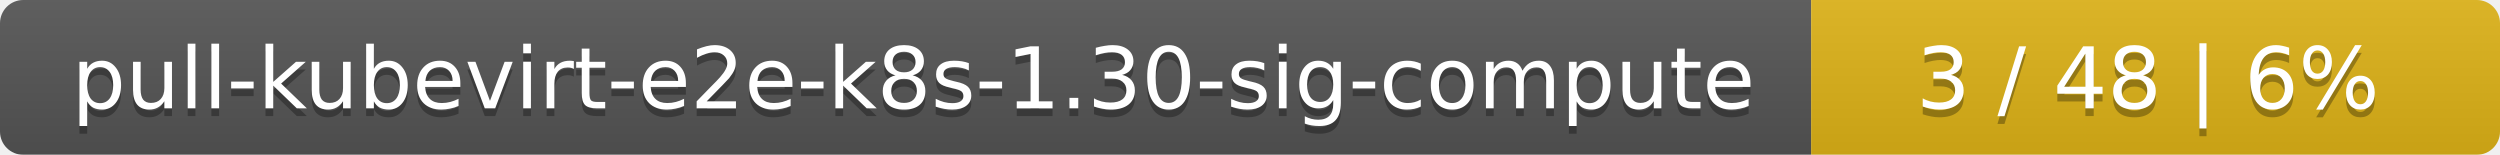
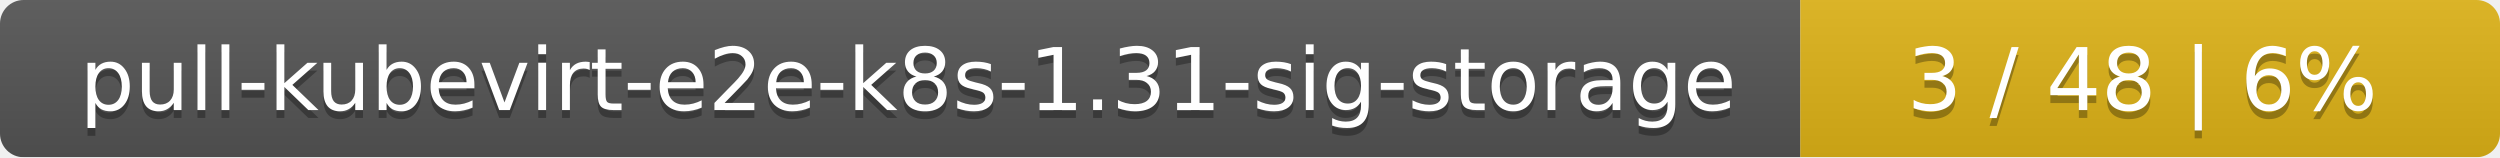
- <svg xmlns="http://www.w3.org/2000/svg" width="323" height="20">
+ <svg xmlns="http://www.w3.org/2000/svg" width="318" height="20">
  <linearGradient id="smooth" x2="0" y2="100%">
    <stop offset="0" stop-color="#bbb" stop-opacity=".1" />
    <stop offset="1" stop-opacity=".1" />
  </linearGradient>
  <mask id="round">
-     <rect width="323" height="20" rx="3" fill="#fff" />
+     <rect width="318" height="20" rx="3" fill="#fff" />
  </mask>
  <g mask="url(#round)">
-     <rect width="234" height="20" fill="#555" />
-     <rect x="234" width="89" height="20" fill="#dfb317" />
-     <rect width="323" height="20" fill="url(#smooth)" />
+     <rect width="229" height="20" fill="#555" />
+     <rect x="229" width="89" height="20" fill="#dfb317" />
+     <rect width="318" height="20" fill="url(#smooth)" />
  </g>
  <g fill="#fff" text-anchor="middle" font-family="DejaVu Sans,Verdana,Geneva,sans-serif" font-size="11">
-     <text x="118" y="15" fill="#010101" fill-opacity=".3">pull-kubevirt-e2e-k8s-1.30-sig-compute</text>
-     <text x="118" y="14">pull-kubevirt-e2e-k8s-1.30-sig-compute</text>
-     <text x="277.5" y="15" fill="#010101" fill-opacity=".3">3 / 48    |    6%</text>
-     <text x="277.5" y="14">3 / 48    |    6%</text>
+     <text x="115.5" y="15" fill="#010101" fill-opacity=".3">pull-kubevirt-e2e-k8s-1.31-sig-storage</text>
+     <text x="115.5" y="14">pull-kubevirt-e2e-k8s-1.31-sig-storage</text>
+     <text x="272.5" y="15" fill="#010101" fill-opacity=".3">3 / 48    |    6%</text>
+     <text x="272.5" y="14">3 / 48    |    6%</text>
  </g>
</svg>
